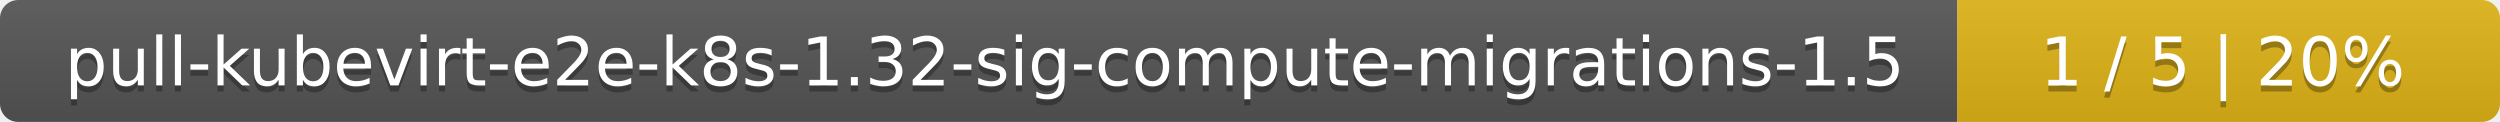
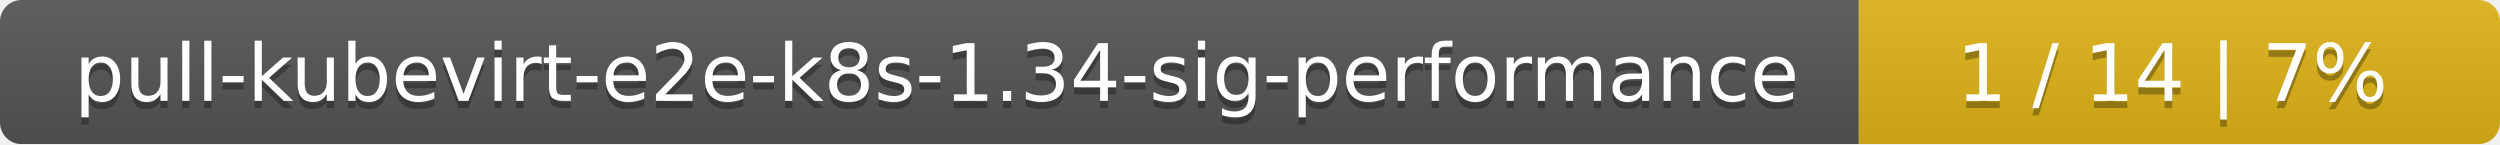
- <svg xmlns="http://www.w3.org/2000/svg" width="410" height="20">
+ <svg xmlns="http://www.w3.org/2000/svg" width="347" height="20">
  <linearGradient id="smooth" x2="0" y2="100%">
    <stop offset="0" stop-color="#bbb" stop-opacity=".1" />
    <stop offset="1" stop-opacity=".1" />
  </linearGradient>
  <mask id="round">
-     <rect width="410" height="20" rx="3" fill="#fff" />
+     <rect width="347" height="20" rx="3" fill="#fff" />
  </mask>
  <g mask="url(#round)">
-     <rect width="321" height="20" fill="#555" />
-     <rect x="321" width="89" height="20" fill="#dfb317" />
-     <rect width="410" height="20" fill="url(#smooth)" />
+     <rect width="258" height="20" fill="#555" />
+     <rect x="258" width="89" height="20" fill="#dfb317" />
+     <rect width="347" height="20" fill="url(#smooth)" />
  </g>
  <g fill="#fff" text-anchor="middle" font-family="DejaVu Sans,Verdana,Geneva,sans-serif" font-size="11">
-     <text x="161.5" y="15" fill="#010101" fill-opacity=".3">pull-kubevirt-e2e-k8s-1.32-sig-compute-migrations-1.5</text>
-     <text x="161.5" y="14">pull-kubevirt-e2e-k8s-1.32-sig-compute-migrations-1.5</text>
-     <text x="364.5" y="15" fill="#010101" fill-opacity=".3">1 / 5    |    20%</text>
-     <text x="364.5" y="14">1 / 5    |    20%</text>
+     <text x="130" y="15" fill="#010101" fill-opacity=".3">pull-kubevirt-e2e-k8s-1.34-sig-performance</text>
+     <text x="130" y="14">pull-kubevirt-e2e-k8s-1.34-sig-performance</text>
+     <text x="301.5" y="15" fill="#010101" fill-opacity=".3">1 / 14    |    7%</text>
+     <text x="301.5" y="14">1 / 14    |    7%</text>
  </g>
</svg>
